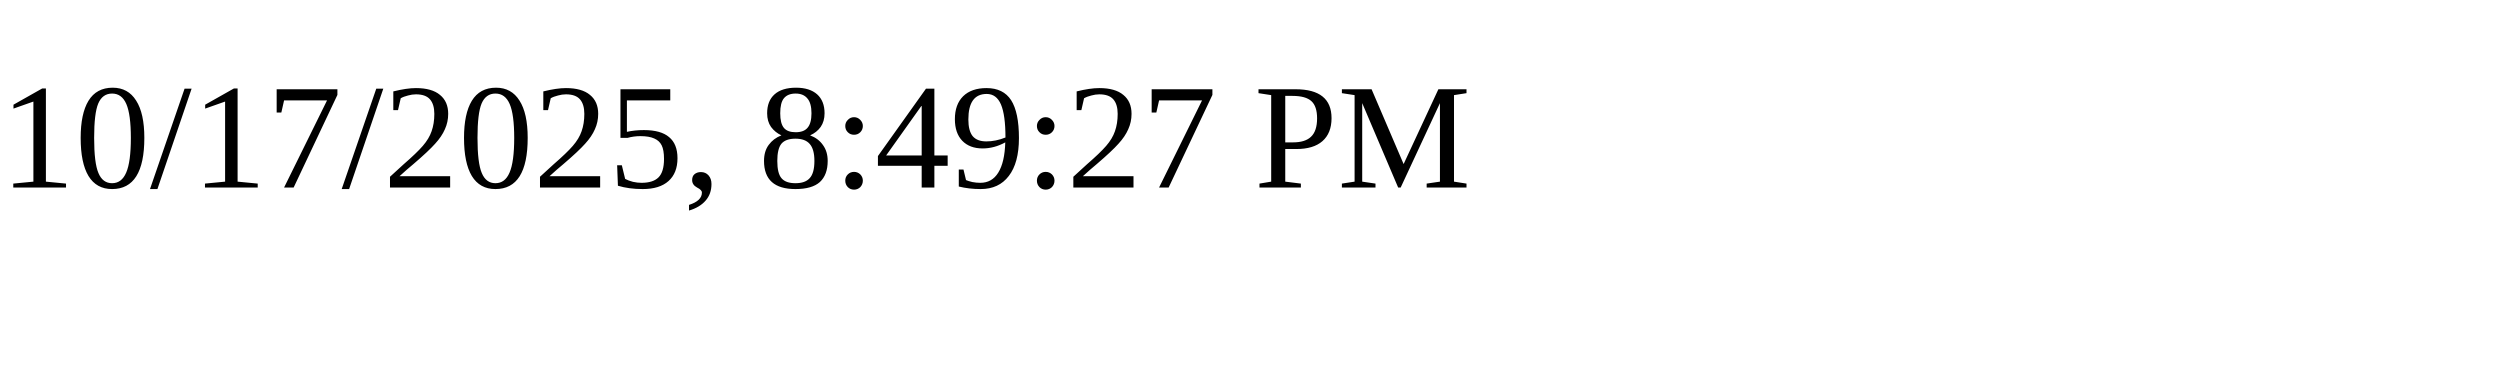
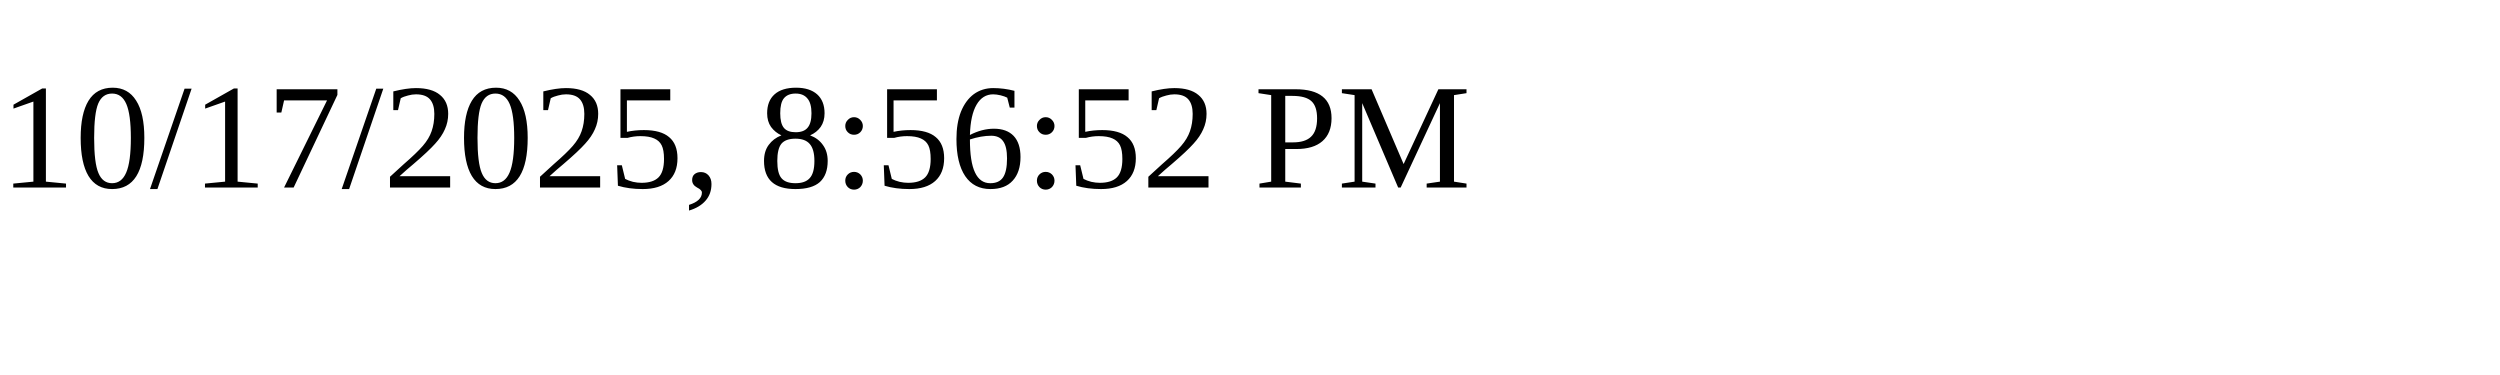
<svg xmlns="http://www.w3.org/2000/svg" height="30" width="200">
-   <text x="0" y="15">10/17/2025, 8:49:27 PM</text>
+   <text x="0" y="15">10/17/2025, 8:56:52 PM</text>
</svg>
